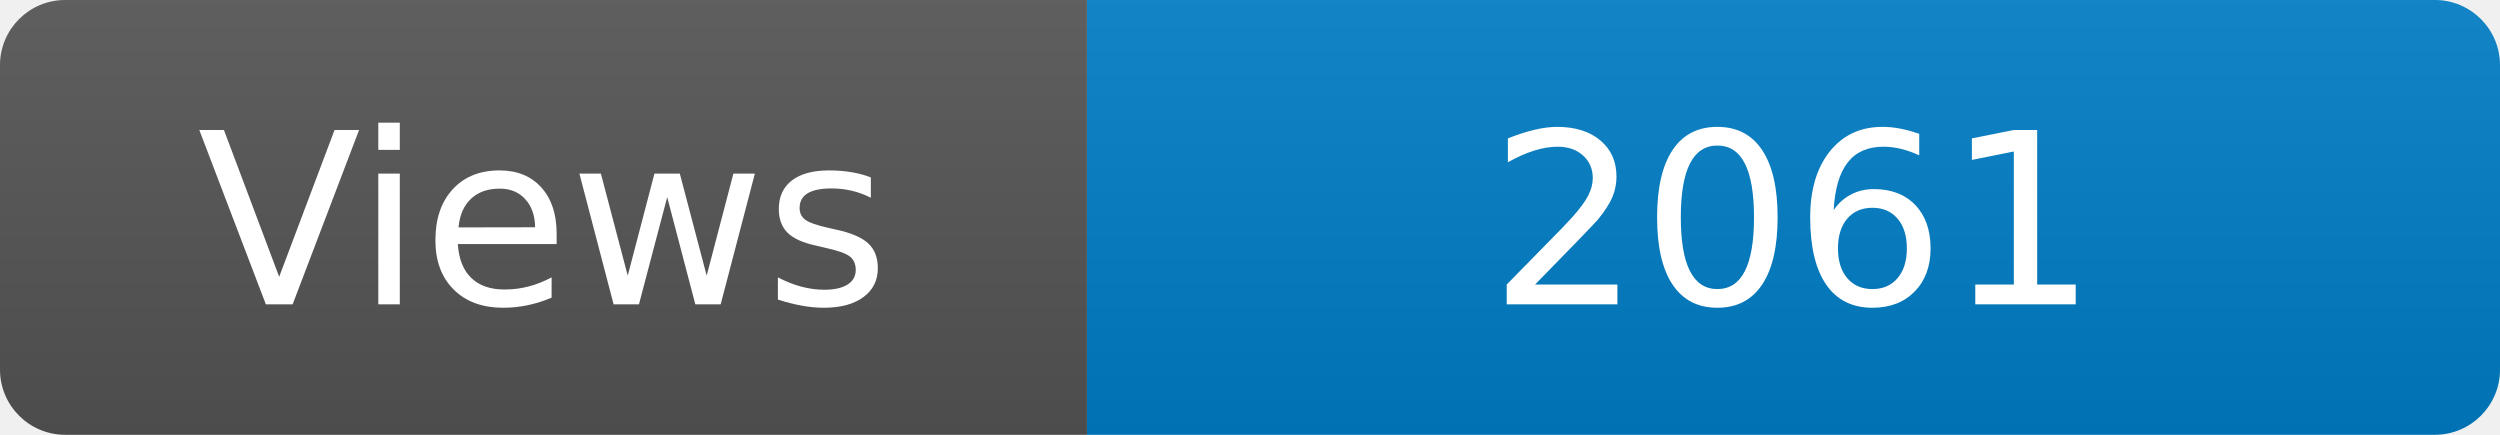
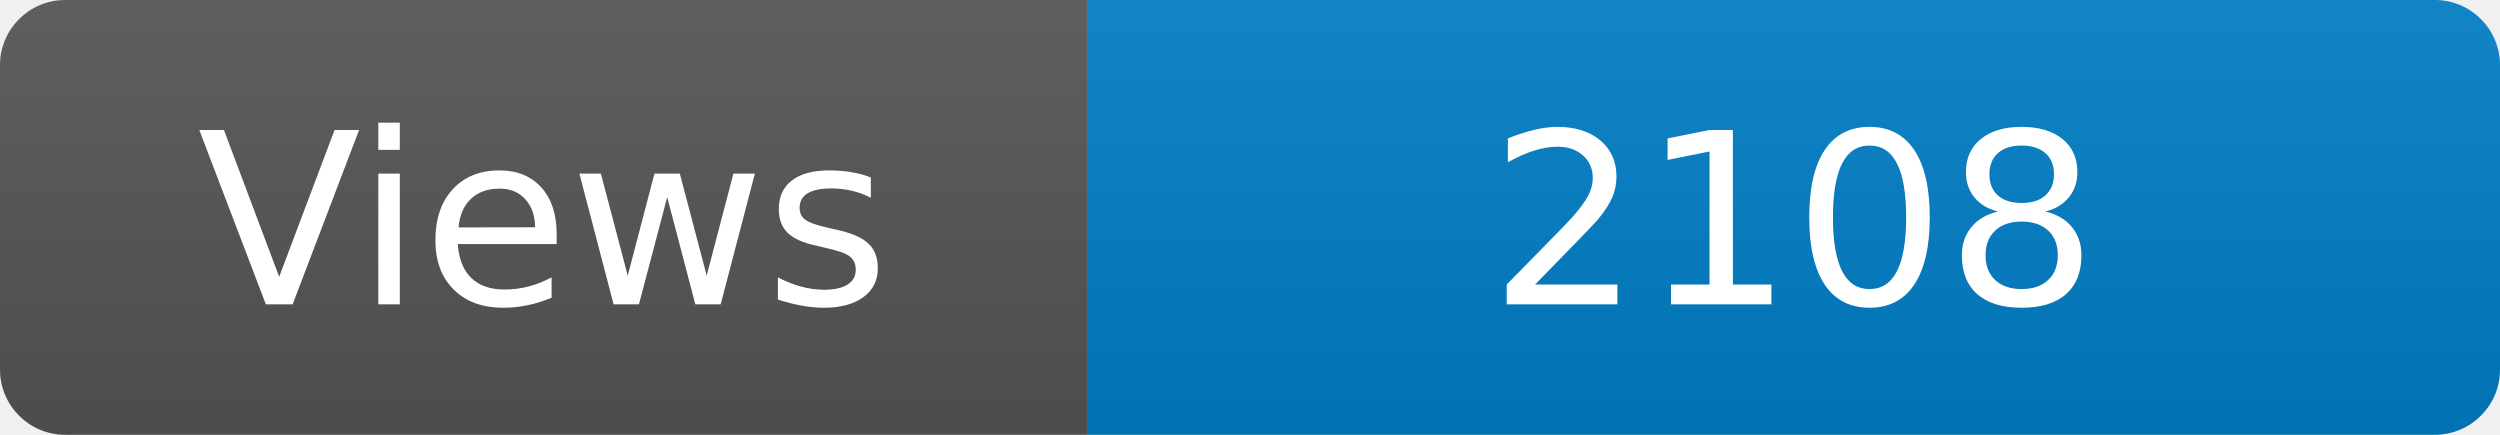
<svg xmlns="http://www.w3.org/2000/svg" width="115" height="20" role="img" aria-label="Maintained?: yes">
  <linearGradient id="s" x2="0" y2="100%">
    <stop offset="0" stop-color="#bbb" stop-opacity=".1" />
    <stop offset="1" stop-opacity=".1" />
  </linearGradient>
  <clipPath id="r">
    <rect width="115" height="20" rx="3" fill="#fff" />
  </clipPath>
  <g clip-path="url(#r)">
    <rect width="50" height="20" fill="#555" />
    <rect x="50" width="160" height="20" fill="#007ec6" />
    <rect width="115" height="20" fill="url(#s)" />
  </g>
  <g fill="#fff" text-anchor="middle" font-family="Verdana,Geneva,DejaVu Sans,sans-serif" font-size="110">
    <text x="250" y="140" transform="scale(.1)" fill="#fff">Views</text>
-     <text x="825" y="140" transform="scale(.1)" fill="#fff">2061</text>
+     <text x="825" y="140" transform="scale(.1)" fill="#fff">2108</text>
  </g>
</svg>
